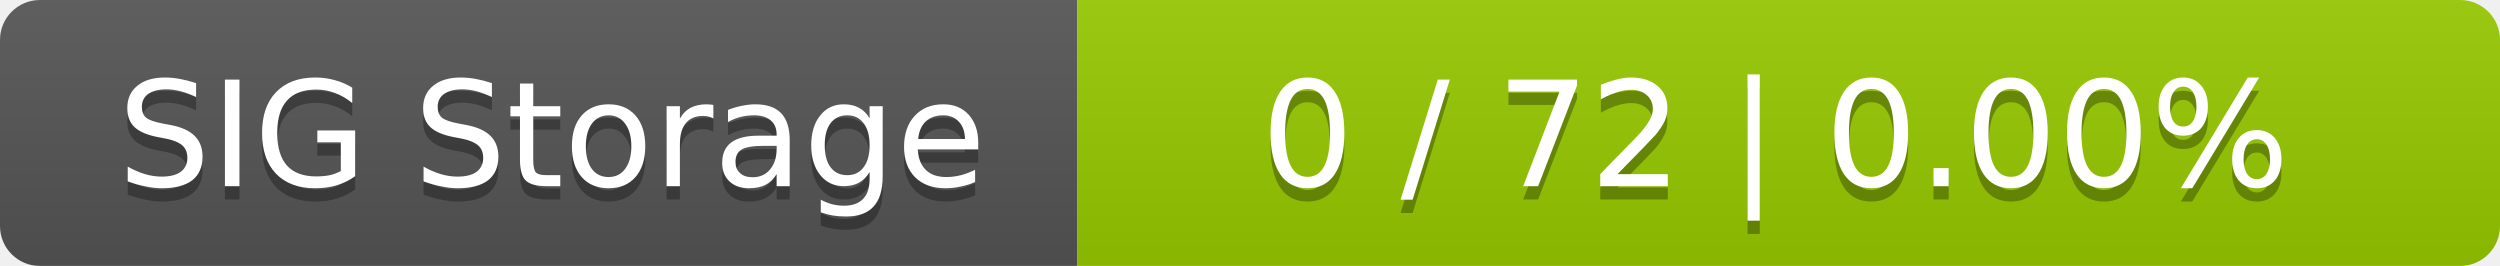
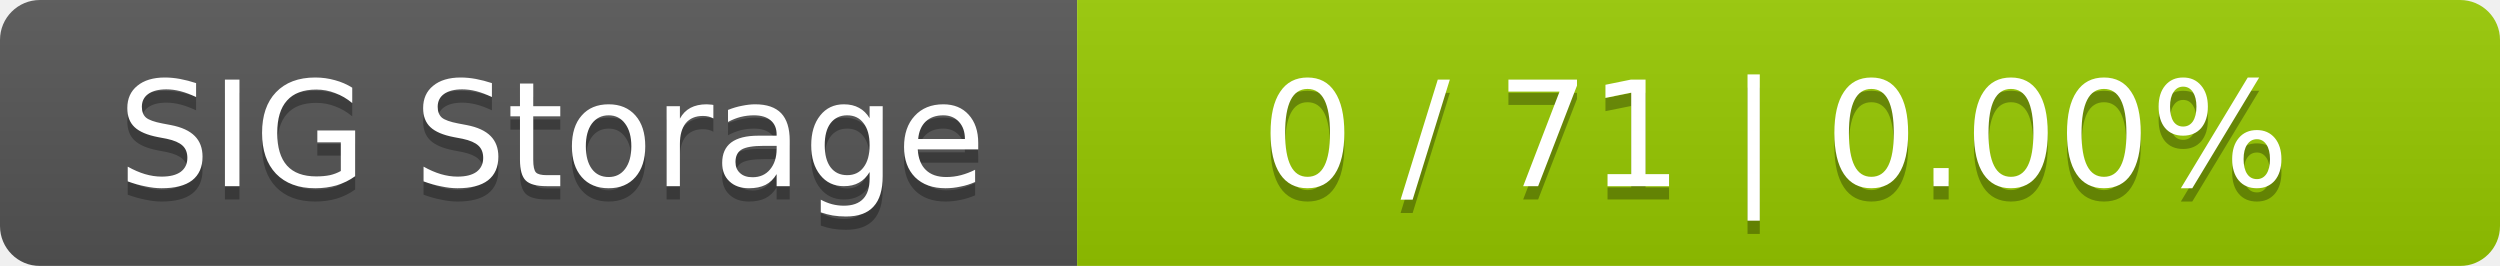
<svg xmlns="http://www.w3.org/2000/svg" width="188" height="20">
  <linearGradient id="smooth" x2="0" y2="100%">
    <stop offset="0" stop-color="#bbb" stop-opacity=".1" />
    <stop offset="1" stop-opacity=".1" />
  </linearGradient>
  <mask id="round">
    <rect width="188" height="20" rx="3" fill="#fff" />
  </mask>
  <g mask="url(#round)">
    <rect width="81" height="20" fill="#555" />
    <rect x="81" width="107" height="20" fill="#97ca00" />
    <rect width="188" height="20" fill="url(#smooth)" />
  </g>
  <g fill="#fff" text-anchor="middle" font-family="DejaVu Sans,Verdana,Geneva,sans-serif" font-size="11">
    <text x="41.5" y="15" fill="#010101" fill-opacity=".3">SIG Storage</text>
    <text x="41.5" y="14">SIG Storage</text>
-     <text x="133.5" y="15" fill="#010101" fill-opacity=".3">0 / 72    |    0.00%</text>
-     <text x="133.5" y="14">0 / 72    |    0.00%</text>
+     <text x="133.5" y="15" fill="#010101" fill-opacity=".3">0 / 71    |    0.00%</text>
+     <text x="133.5" y="14">0 / 71    |    0.00%</text>
  </g>
</svg>
